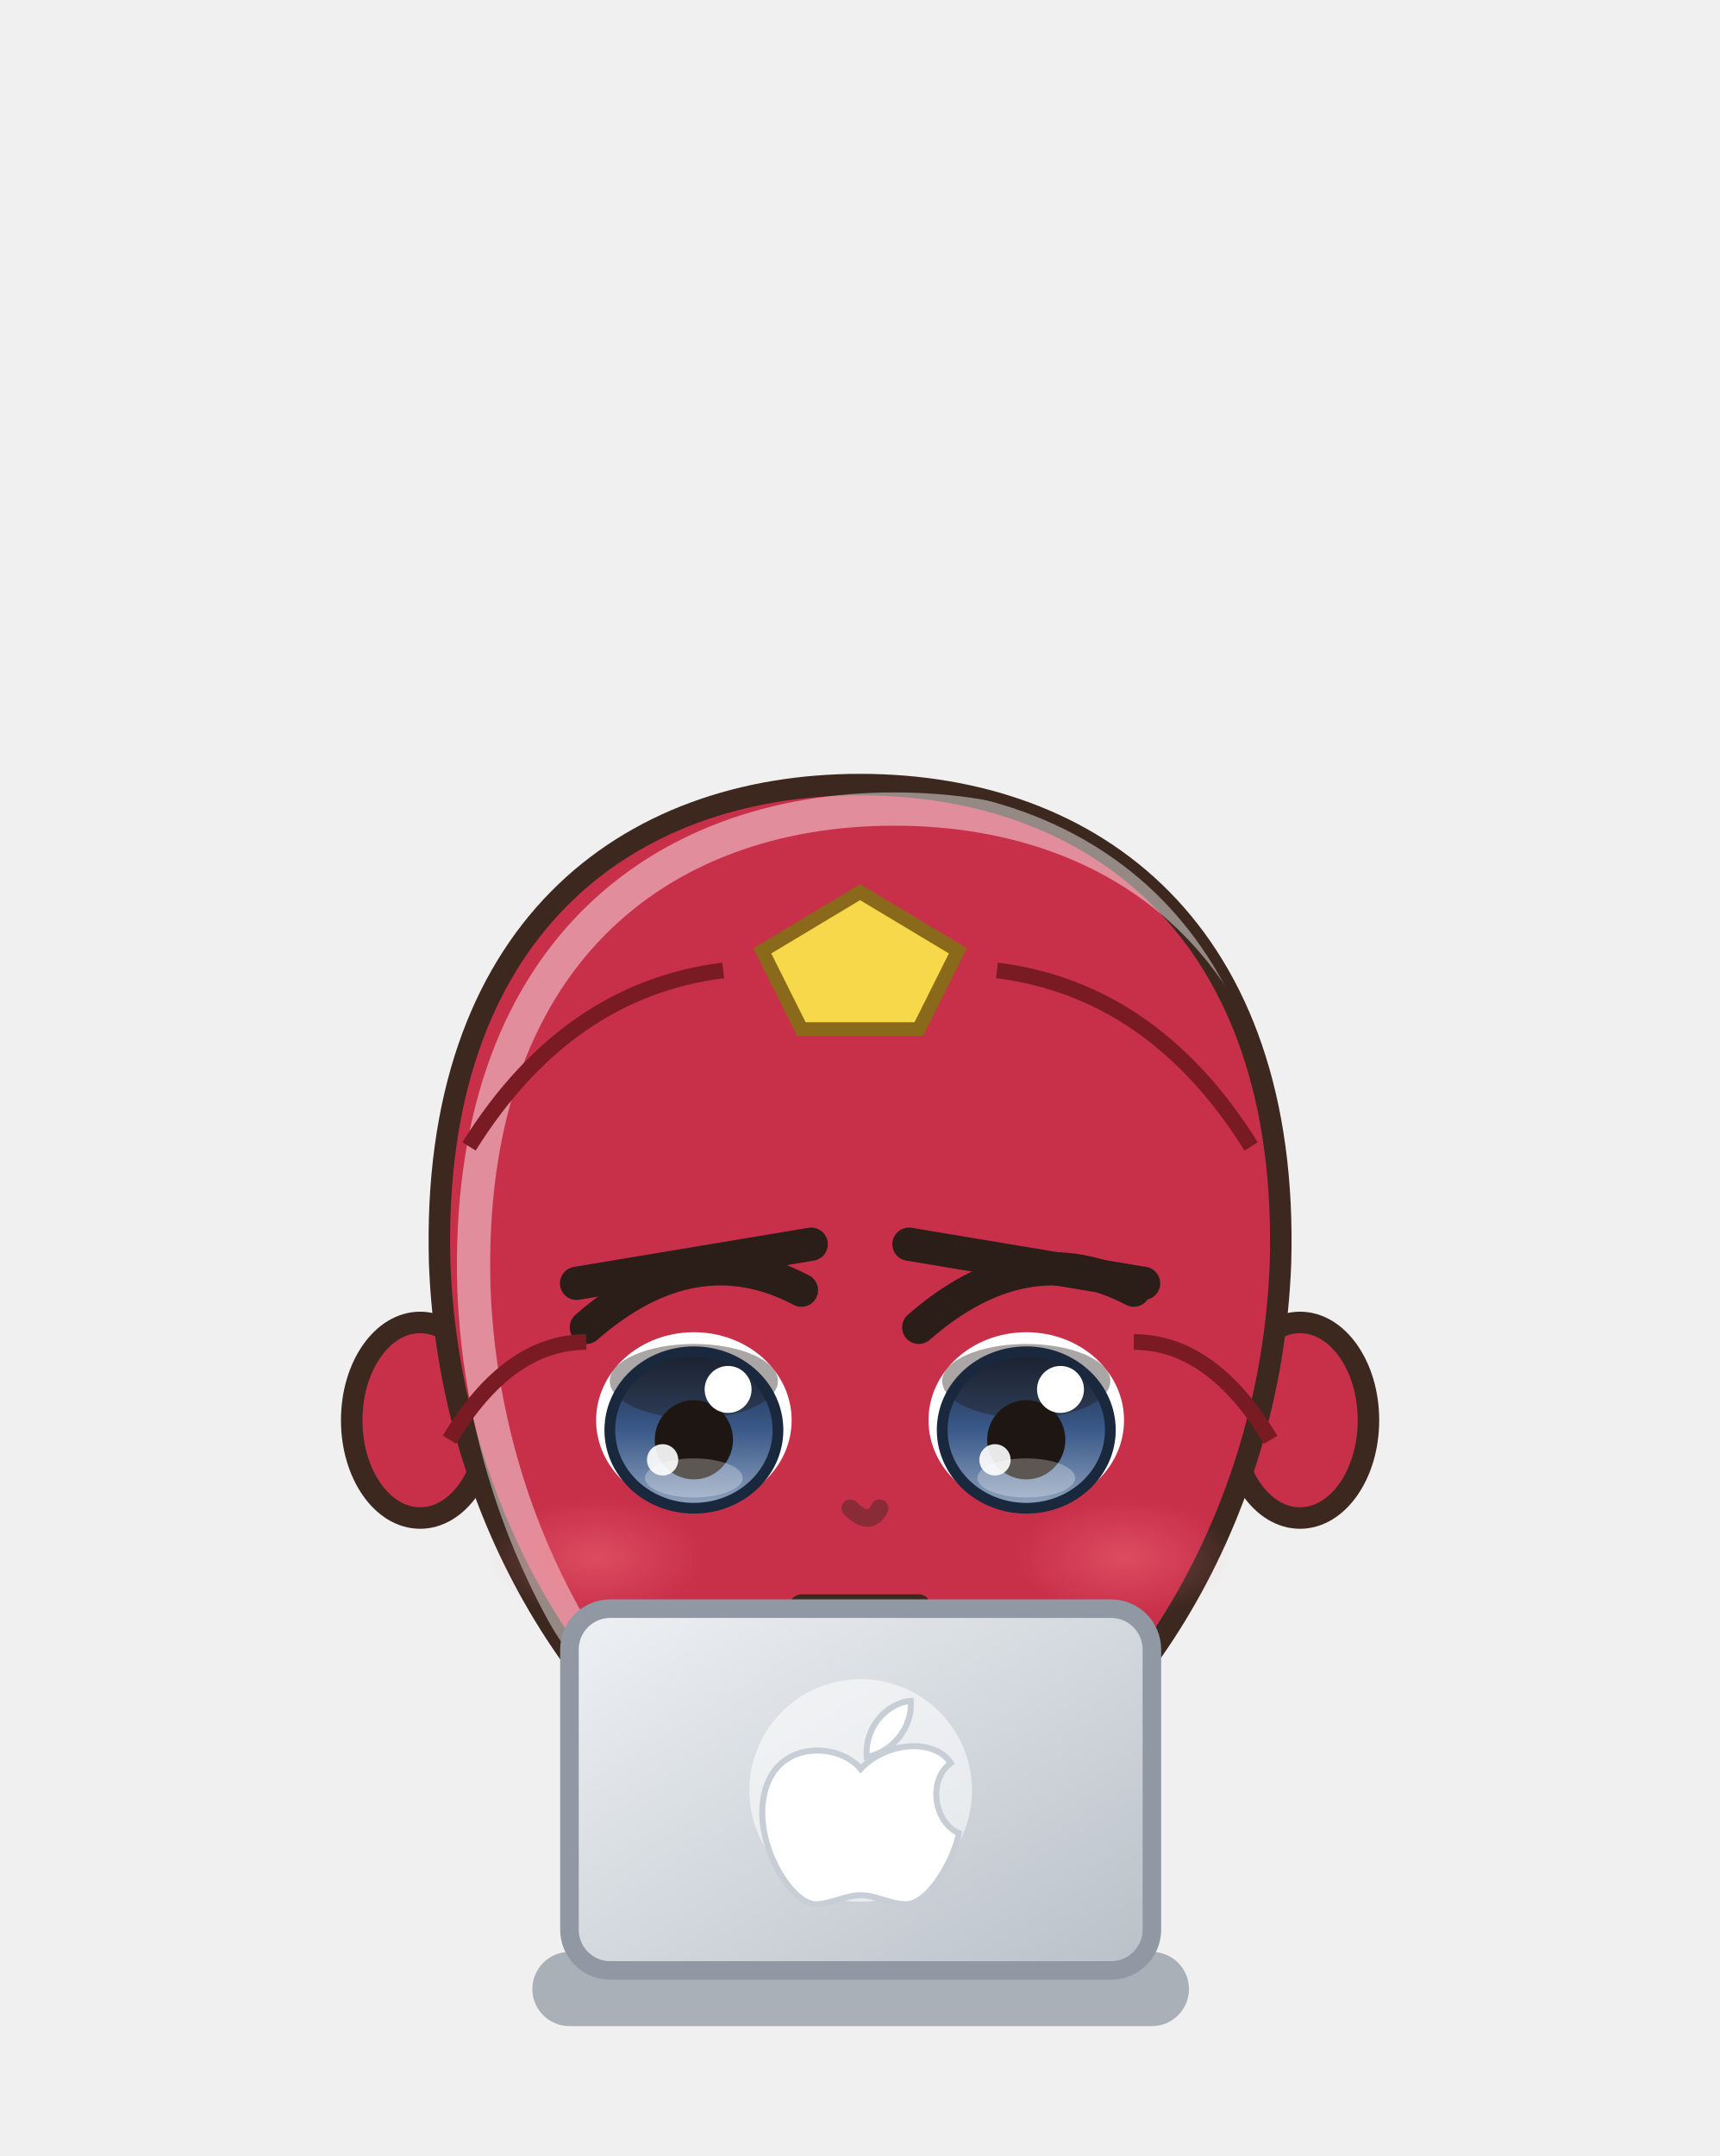
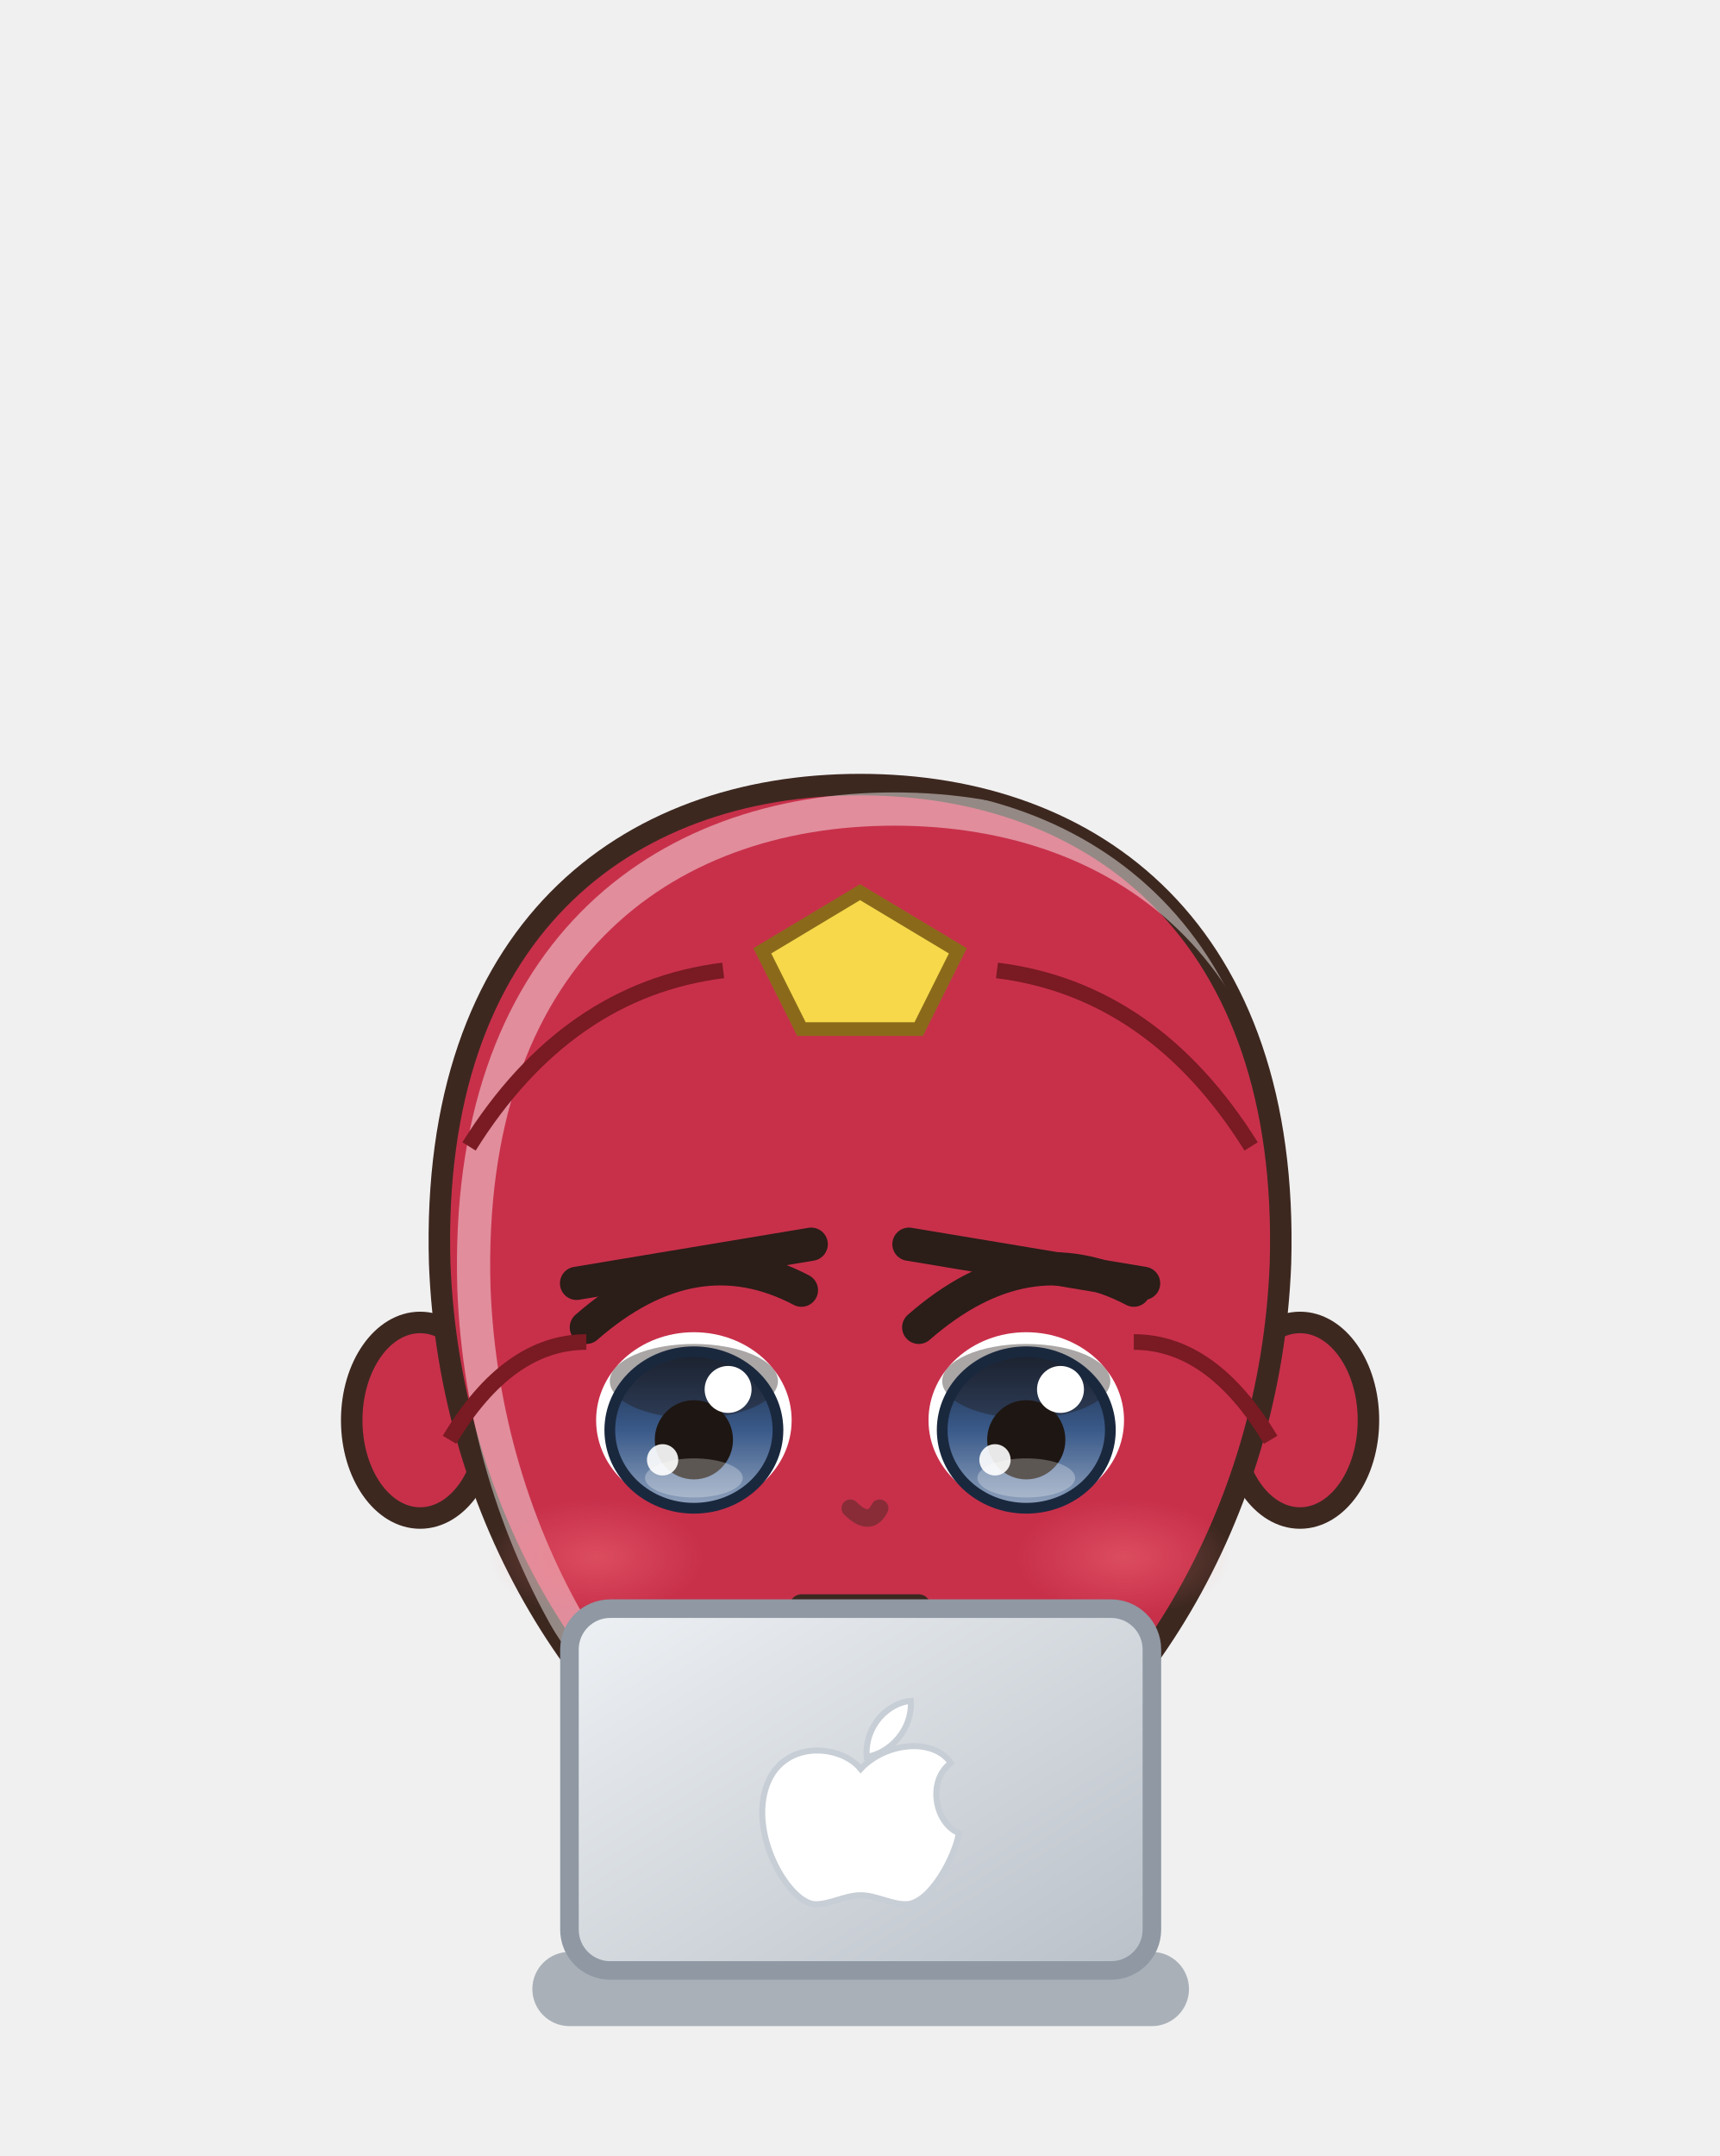
<svg xmlns="http://www.w3.org/2000/svg" viewBox="248.6 541.8 92.7 116.2" width="92.7" height="116.2">
  <svg x="248.6" y="541.8" viewBox="-120 -180 240 248.94" width="92.736" height="96.192">
    <defs>
      <linearGradient id="hair54" x1="0" y1="0" x2=".35" y2="1">
        <stop offset="0" stop-color="#4c4743" />
        <stop offset=".16" stop-color="#4c4743" />
        <stop offset=".16" stop-color="#2a2420" />
        <stop offset=".58" stop-color="#2a2420" />
        <stop offset=".58" stop-color="#262020" />
        <stop offset="1" stop-color="#221d1d" />
      </linearGradient>
      <radialGradient id="skin54" cx=".4" cy=".32" r=".85">
        <stop offset="0" stop-color="#c8304a" />
        <stop offset=".84" stop-color="#c8304a" />
        <stop offset=".84" stop-color="#c6414e" />
        <stop offset="1" stop-color="#c6414e" />
      </radialGradient>
      <linearGradient id="cloth54" x1="0" y1="0" x2=".45" y2="1">
        <stop offset="0" stop-color="#4c8159" />
        <stop offset=".16" stop-color="#4c8159" />
        <stop offset=".16" stop-color="#2a6a3a" />
        <stop offset=".6" stop-color="#2a6a3a" />
        <stop offset=".6" stop-color="#275935" />
        <stop offset="1" stop-color="#235130" />
      </linearGradient>
      <linearGradient id="iris54" x1="0" y1="0" x2="0" y2="1">
        <stop offset="0" stop-color="#1a283e" />
        <stop offset=".5" stop-color="#3a5a8a" />
        <stop offset="1" stop-color="#92a4be" />
      </linearGradient>
      <linearGradient id="gold54" x1="0" y1="0" x2="1" y2="1">
        <stop offset="0" stop-color="#f6d27a" />
        <stop offset=".55" stop-color="#d9a63a" />
        <stop offset="1" stop-color="#a8761e" />
      </linearGradient>
      <linearGradient id="steel54" x1="0" y1="0" x2="1" y2="1">
        <stop offset="0" stop-color="#e4e8ee" />
        <stop offset=".5" stop-color="#9aa3ad" />
        <stop offset="1" stop-color="#5a606a" />
      </linearGradient>
      <linearGradient id="beard54" x1="0" y1="0" x2="0" y2="1">
        <stop offset="0" stop-color="#e6e6ea" />
        <stop offset="1" stop-color="#b8b8c2" />
      </linearGradient>
      <radialGradient id="hawkiris54" cx=".45" cy=".4" r=".7">
        <stop offset="0" stop-color="#ffe27a" />
        <stop offset=".6" stop-color="#e8a52a" />
        <stop offset="1" stop-color="#9a5a12" />
      </radialGradient>
      <linearGradient id="straw54" x1="0" y1="0" x2=".3" y2="1">
        <stop offset="0" stop-color="#ffe7aa" />
        <stop offset=".16" stop-color="#ffe7aa" />
        <stop offset=".16" stop-color="#ffe39a" />
        <stop offset=".58" stop-color="#ffe39a" />
        <stop offset=".58" stop-color="#e9b456" />
        <stop offset="1" stop-color="#d6a54f" />
      </linearGradient>
      <radialGradient id="blush54">
        <stop offset="0" stop-color="#ff7f86" stop-opacity=".9" />
        <stop offset="1" stop-color="#ff7f86" stop-opacity="0" />
      </radialGradient>
      <clipPath id="face54">
        <path d="M -43,-8 C -44,-42 -24,-57 0,-57 C 24,-57 44,-42 43,-8 C 42,18 28,40 10,50 Q 0,54 -10,50 C -28,40 -42,18 -43,-8 Z" />
      </clipPath>
      <clipPath id="torso54">
        <path d="M -30,50 C -34,68 -28,94 -26,124 L 26,124 C 28,94 34,68 30,50 C 18,40 -18,40 -30,50 Z" />
      </clipPath>
    </defs>
    <ellipse cx="0" cy="208" rx="42" ry="7" fill="#000000" opacity=".16" />
    <g transform="translate(0,67.2) scale(1.364,1.364) translate(0,-44)" />
    <g transform="translate(0,205) scale(1.0,0.76) translate(0,-205)">
      <defs>
        <linearGradient id="cp54" x1="0" y1="0" x2="1" y2="0">
          <stop offset="0" stop-color="#a18033" />
          <stop offset=".3" stop-color="#e6b84a" />
          <stop offset=".5" stop-color="#eac46a" />
          <stop offset=".7" stop-color="#e6b84a" />
          <stop offset="1" stop-color="#a18033" />
        </linearGradient>
      </defs>
      <path d="M -22,44 C -48.0,54 -60,100 -62,188 Q 0,196 62,188 C 60,100 48.0,54 22,44 Z" fill="url(#cp54)" stroke="#3d2820" stroke-width="2" stroke-linejoin="round" />
      <path d="M -22,46 C -34,60 -38,110 -36,182 L 36,182 C 38,110 34,60 22,46 Z" fill="#8e722d" opacity=".55" />
      <path d="M -33.0,184 Q -29.0,124.0 -24,58" stroke="#a18033" stroke-width="1.6" fill="none" opacity=".45" />
      <path d="M -51.0,184 Q -47.0,124.0 -24,58" stroke="#a18033" stroke-width="1.6" fill="none" opacity=".45" />
      <path d="M 33.0,184 Q 29.0,124.0 24,58" stroke="#a18033" stroke-width="1.6" fill="none" opacity=".45" />
      <path d="M 51.0,184 Q 47.0,124.0 24,58" stroke="#a18033" stroke-width="1.6" fill="none" opacity=".45" />
      <path d="M -62,188 Q 0,196 62,188" stroke="#ecc977" stroke-width="2" fill="none" />
      <path d="M -23.5,118 Q -24.5,160.0 -20.5,202 L -5.5,202 Q -1.5,160.0 -2.5,118 Z" fill="#2a6a3a" stroke="#3d2820" stroke-width="2.2" stroke-linejoin="round" />
      <path d="M -22,168 Q -24,184.0 -22,200 L -4,200 Q -2,184.0 -4,168 Z" fill="#e6b84a" stroke="#3d2820" stroke-width="2.2" stroke-linejoin="round" />
      <path d="M -18,172 L -18,196" stroke="#ffffff" stroke-width="2" opacity=".18" />
      <ellipse cx="-13" cy="205" rx="14" ry="7" fill="#1f1d26" stroke="#3d2820" stroke-width="2.2" stroke-linejoin="round" />
      <path d="M 2.5,118 Q 1.5,160.0 5.5,202 L 20.5,202 Q 24.5,160.0 23.5,118 Z" fill="#2a6a3a" stroke="#3d2820" stroke-width="2.2" stroke-linejoin="round" />
      <path d="M 4,168 Q 2,184.0 4,200 L 22,200 Q 24,184.0 22,168 Z" fill="#e6b84a" stroke="#3d2820" stroke-width="2.2" stroke-linejoin="round" />
      <path d="M 8,172 L 8,196" stroke="#ffffff" stroke-width="2" opacity=".18" />
      <ellipse cx="13" cy="205" rx="14" ry="7" fill="#1f1d26" stroke="#3d2820" stroke-width="2.2" stroke-linejoin="round" />
      <path d="M -30,50 C -34,68 -28,94 -26,124 L 26,124 C 28,94 34,68 30,50 C 18,40 -18,40 -30,50 Z" fill="url(#cloth54)" stroke="#3d2820" stroke-width="2.2" stroke-linejoin="round" />
      <g clip-path="url(#torso54)">
        <path d="M -30,50 C -34,68 -28,94 -26,124 L 26,124 C 28,94 34,68 30,50 C 18,40 -18,40 -30,50 Z" transform="translate(4,3)" fill="none" stroke="#ffffff" stroke-width="5" opacity=".3" />
        <path d="M -30,50 C -34,68 -28,94 -26,124 L 26,124 C 28,94 34,68 30,50 C 18,40 -18,40 -30,50 Z" transform="translate(-6,-2)" fill="none" stroke="#000000" stroke-width="9" opacity=".13" />
      </g>
      <g clip-path="url(#torso54)">
        <path d="M -40,40 L -10,40 L -14,130 L -40,130 Z M 40,40 L 10,40 L 14,130 L 40,130 Z" fill="#2a6a3a" />
        <path d="M -10,40 L -14,130 M 10,40 L 14,130 M -40,80 Q 0,70 40,80" stroke="#e6b84a" stroke-width="2.4" fill="none" />
      </g>
      <path d="M -28,54 L -38,84 L -31,102" stroke="#3d2820" stroke-width="17" fill="none" stroke-linecap="round" stroke-linejoin="round" />
      <path d="M -28,54 L -38,84 L -31,102" stroke="url(#cloth54)" stroke-width="12.6" fill="none" stroke-linecap="round" stroke-linejoin="round" />
      <path d="M -28,54 L -38,84 L -31,102" transform="translate(-2.6,-1)" stroke="#ffffff" stroke-width="2.6" fill="none" stroke-linecap="round" stroke-linejoin="round" opacity=".28" />
      <path d="M 28,54 L 38,84 L 31,102" stroke="#3d2820" stroke-width="17" fill="none" stroke-linecap="round" stroke-linejoin="round" />
      <path d="M 28,54 L 38,84 L 31,102" stroke="url(#cloth54)" stroke-width="12.6" fill="none" stroke-linecap="round" stroke-linejoin="round" />
      <path d="M 28,54 L 38,84 L 31,102" transform="translate(-2.6,-1)" stroke="#ffffff" stroke-width="2.6" fill="none" stroke-linecap="round" stroke-linejoin="round" opacity=".28" />
      <circle cx="-31" cy="102" r="8.5" fill="#e6b84a" stroke="#3d2820" stroke-width="2.2" />
      <circle cx="31" cy="102" r="8.5" fill="#e6b84a" stroke="#3d2820" stroke-width="2.2" />
      <path d="M -44,64 L -32,62 L -31,72 L -43,74 Z" fill="#5f95db" stroke="#3d2820" stroke-width="1.4" />
      <path d="M -10,34 L 10,34 L 9,46 Q 0,50 -9,46 Z" fill="#c6414e" />
    </g>
    <g transform="translate(0,67.2) scale(1.364,1.364) translate(0,-44)">
      <ellipse cx="-45" cy="8" rx="7" ry="10" fill="url(#skin54)" stroke="#3d2820" stroke-width="2.2" stroke-linejoin="round" />
      <ellipse cx="45" cy="8" rx="7" ry="10" fill="url(#skin54)" stroke="#3d2820" stroke-width="2.2" stroke-linejoin="round" />
      <path d="M -43,-8 C -44,-42 -24,-57 0,-57 C 24,-57 44,-42 43,-8 C 42,18 28,40 10,50 Q 0,54 -10,50 C -28,40 -42,18 -43,-8 Z" fill="url(#skin54)" stroke="#3d2820" stroke-width="2.2" stroke-linejoin="round" />
      <g clip-path="url(#face54)">
        <path d="M -43,-8 C -44,-42 -24,-57 0,-57 C 24,-57 44,-42 43,-8 C 42,18 28,40 10,50 Q 0,54 -10,50 C -28,40 -42,18 -43,-8 Z" transform="translate(3.5,2.5)" fill="none" stroke="#ffffff" stroke-width="3.4" opacity=".45" />
      </g>
      <g clip-path="url(#face54)">
        <path d="M 0,0 Z" transform="translate(0,6)" fill="#c0414b" opacity=".5" />
      </g>
      <ellipse cx="-17" cy="8" rx="10" ry="9" fill="#ffffff" />
      <ellipse cx="-17" cy="9" rx="8.6" ry="8" fill="url(#iris54)" />
      <ellipse cx="-17" cy="4.0" rx="8.6" ry="3.8" fill="#1e1612" opacity=".38" />
      <ellipse cx="-17" cy="9" rx="8.6" ry="8" fill="none" stroke="#1a283e" stroke-width="1.1" />
      <ellipse cx="-17" cy="10" rx="4" ry="4.05" fill="#1e1612" />
      <ellipse cx="-17" cy="13.9" rx="5" ry="2.0" fill="#ffffff" opacity=".28" />
      <circle cx="-13.5" cy="4.85" r="2.4" fill="#ffffff" />
      <circle cx="-20.2" cy="12.05" r="1.6" fill="#ffffff" opacity=".9" />
      <path d="M -28,-1.5 Q -17,-11.1 -6,-5.3" stroke="#2b1d18" stroke-width="3.4" fill="none" stroke-linecap="round" />
      <path d="M -29,-6 L -5,-10" stroke="#2b1d18" stroke-width="3.4" stroke-linecap="round" />
      <ellipse cx="17" cy="8" rx="10" ry="9" fill="#ffffff" />
      <ellipse cx="17" cy="9" rx="8.6" ry="8" fill="url(#iris54)" />
      <ellipse cx="17" cy="4.0" rx="8.6" ry="3.8" fill="#1e1612" opacity=".38" />
      <ellipse cx="17" cy="9" rx="8.6" ry="8" fill="none" stroke="#1a283e" stroke-width="1.1" />
      <ellipse cx="17" cy="10" rx="4" ry="4.05" fill="#1e1612" />
      <ellipse cx="17" cy="13.9" rx="5" ry="2.0" fill="#ffffff" opacity=".28" />
      <circle cx="20.5" cy="4.85" r="2.4" fill="#ffffff" />
      <circle cx="13.8" cy="12.05" r="1.6" fill="#ffffff" opacity=".9" />
      <path d="M 6,-1.5 Q 17,-11.1 28,-5.3" stroke="#2b1d18" stroke-width="3.4" fill="none" stroke-linecap="round" />
      <path d="M 5,-10 L 29,-6" stroke="#2b1d18" stroke-width="3.4" stroke-linecap="round" />
      <path d="M -6,27 L 6,27" stroke="#3d2820" stroke-width="2.4" stroke-linecap="round" />
      <ellipse cx="-27" cy="22" rx="11" ry="6" fill="url(#blush54)" opacity="0.40" />
      <ellipse cx="27" cy="22" rx="11" ry="6" fill="url(#blush54)" opacity="0.40" />
      <path d="M -1,17 Q 1,19 2,17" stroke="#892c37" stroke-width="1.8" fill="none" stroke-linecap="round" />
      <path d="M -10,-40 L 0,-46 L 10,-40 L 6,-32 L -6,-32 Z" fill="#f6d84a" stroke="#8a6a1a" stroke-width="1.4" />
      <path d="M -40,-20 Q -30,-36 -14,-38 M 40,-20 Q 30,-36 14,-38 M -42,10 Q -36,0 -28,0 M 42,10 Q 36,0 28,0" stroke="#7a1a22" stroke-width="1.6" fill="none" />
      <path d="M 0,0 Z" fill="url(#hair54)" stroke="#3d2820" stroke-width="2.2" stroke-linejoin="round" />
      <defs>
        <clipPath id="hf54">
          <path d="M 0,0 Z" />
        </clipPath>
      </defs>
      <g clip-path="url(#hf54)">
        <path d="M -40,-36 Q -20,-52 0,-53 Q 20,-52 40,-36" stroke="#ffffff" stroke-width="6" fill="none" stroke-linecap="round" opacity=".32" />
        <path d="M -34,-41 Q -16,-53 0,-54" stroke="#ffffff" stroke-width="2.2" fill="none" stroke-linecap="round" opacity=".55" />
      </g>
    </g>
    <g transform="translate(0,205) scale(1.0,0.76) translate(0,-205)" />
  </svg>
  <circle cx="283.0" cy="644.0" r="3.3" fill="#c8304a" stroke="#3d2820" stroke-width="1.1" />
  <circle cx="307.0" cy="644.0" r="3.3" fill="#c8304a" stroke="#3d2820" stroke-width="1.1" />
  <defs>
    <linearGradient id="lp55" x1="0" y1="0" x2="1" y2="1">
      <stop offset="0" stop-color="#eef1f4" />
      <stop offset="1" stop-color="#b9c0c8" />
    </linearGradient>
  </defs>
  <rect x="277.3" y="647.0" width="35.4" height="4" rx="2" fill="#a9b0b8" />
  <rect x="279.3" y="628.5" width="31.4" height="19.5" rx="2.2" fill="url(#lp55)" stroke="#8f98a3" stroke-width="1" />
-   <ellipse cx="295.0" cy="638.3" rx="6.0" ry="6.0" fill="#ffffff" opacity=".55" />
  <path d="M 0,-4 C -2,-6.5 -8,-7 -9.5,-2 C -11,3 -7,9.5 -4.5,9.5 C -3,9.5 -1.5,8.6 0,8.6 C 1.5,8.6 3,9.5 4.5,9.5 C 7,9.5 9.5,4.5 9.8,2.4 C 7.4,1.4 6.6,-2.8 9,-4.6 C 7.2,-7.2 2.4,-6.6 0,-4 Z M 0.6,-5.2 C 0.4,-8.4 2.8,-10.6 5,-10.8 C 5.2,-8 3,-5.6 0.6,-5.2 Z" transform="translate(295.0,639.3) scale(0.54)" fill="#ffffff" stroke="#c8ced6" stroke-width=".6" />
</svg>
